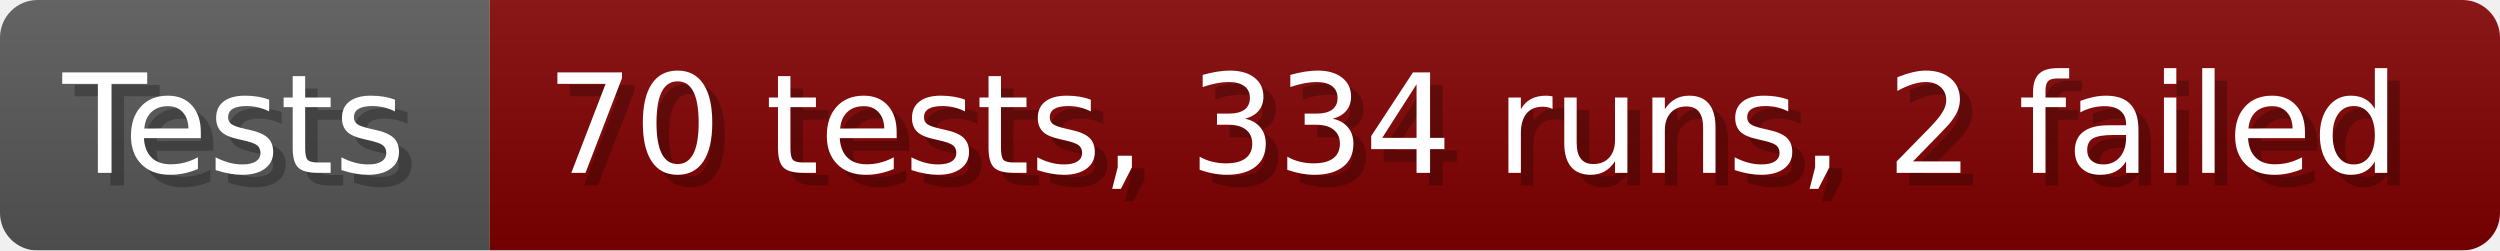
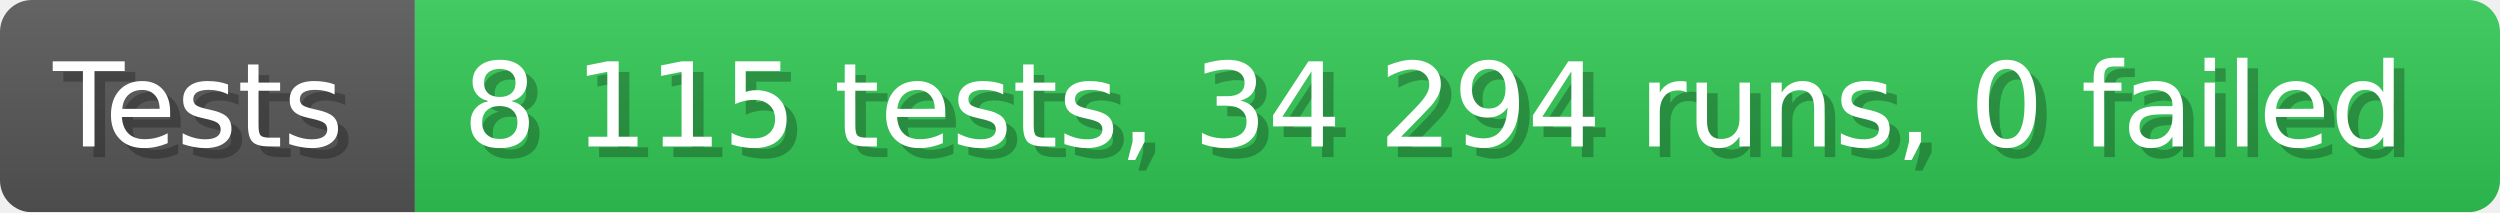
- <svg xmlns="http://www.w3.org/2000/svg" width="199.6" height="20" viewBox="0 0 1996 200" role="img" aria-label="Tests: 70 tests, 334 runs, 2 failed">
+ <svg xmlns="http://www.w3.org/2000/svg" width="235.6" height="20" viewBox="0 0 2356 200" role="img" aria-label="Tests: 8 115 tests, 34 294 runs, 0 failed">
  <linearGradient id="a" x2="0" y2="100%">
    <stop offset="0" stop-opacity=".1" stop-color="#EEE" />
    <stop offset="1" stop-opacity=".1" />
  </linearGradient>
  <mask id="m">
-     <rect width="1996" height="200" rx="30" fill="#FFF" />
+     <rect width="2356" height="200" rx="30" fill="#FFF" />
  </mask>
  <g mask="url(#m)">
    <rect width="391" height="200" fill="#555" />
-     <rect width="1605" height="200" fill="#800000" x="391" />
-     <rect width="1996" height="200" fill="url(#a)" />
+     <rect width="1965" height="200" fill="#31c653" x="391" />
+     <rect width="2356" height="200" fill="url(#a)" />
  </g>
  <g aria-hidden="true" fill="#fff" text-anchor="start" font-family="Verdana,DejaVu Sans,sans-serif" font-size="110">
    <text x="60" y="148" textLength="291" fill="#000" opacity="0.25">Tests</text>
    <text x="50" y="138" textLength="291">Tests</text>
-     <text x="446" y="148" textLength="1505" fill="#000" opacity="0.25">70 tests, 334 runs, 2 failed</text>
-     <text x="436" y="138" textLength="1505">70 tests, 334 runs, 2 failed</text>
+     <text x="446" y="148" textLength="1865" fill="#000" opacity="0.25">8 115 tests, 34 294 runs, 0 failed</text>
+     <text x="436" y="138" textLength="1865">8 115 tests, 34 294 runs, 0 failed</text>
  </g>
</svg>
